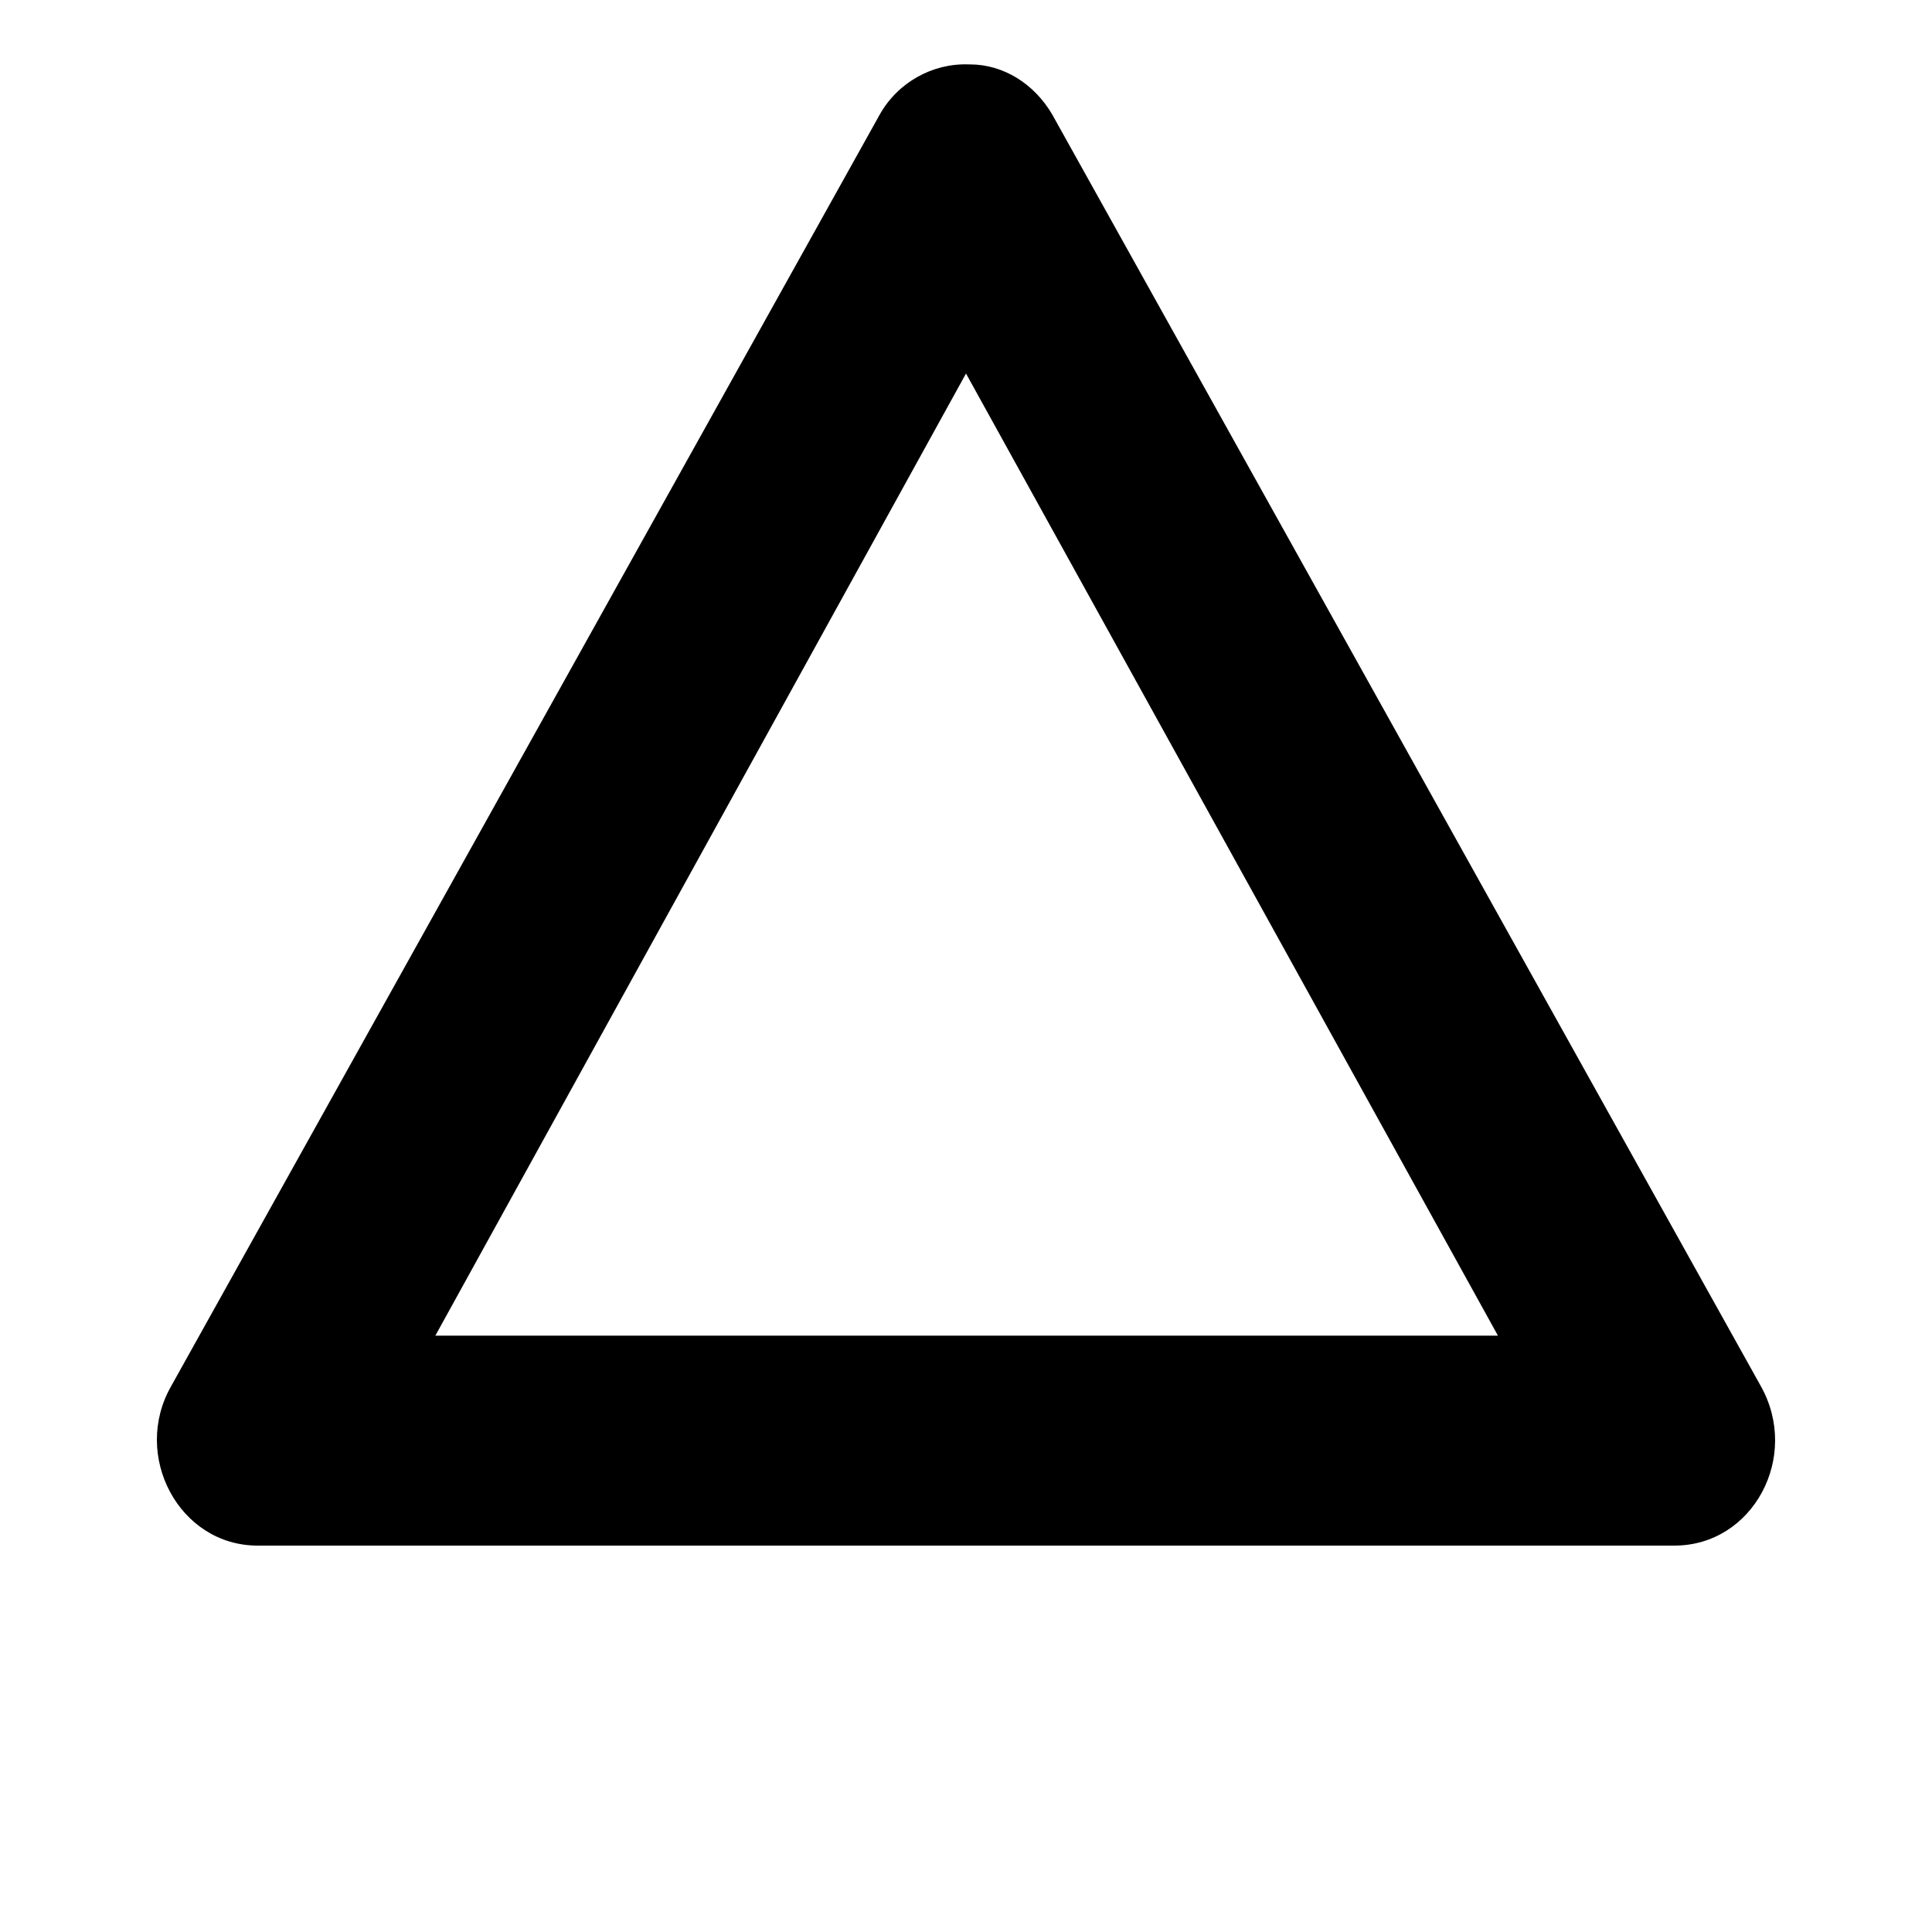
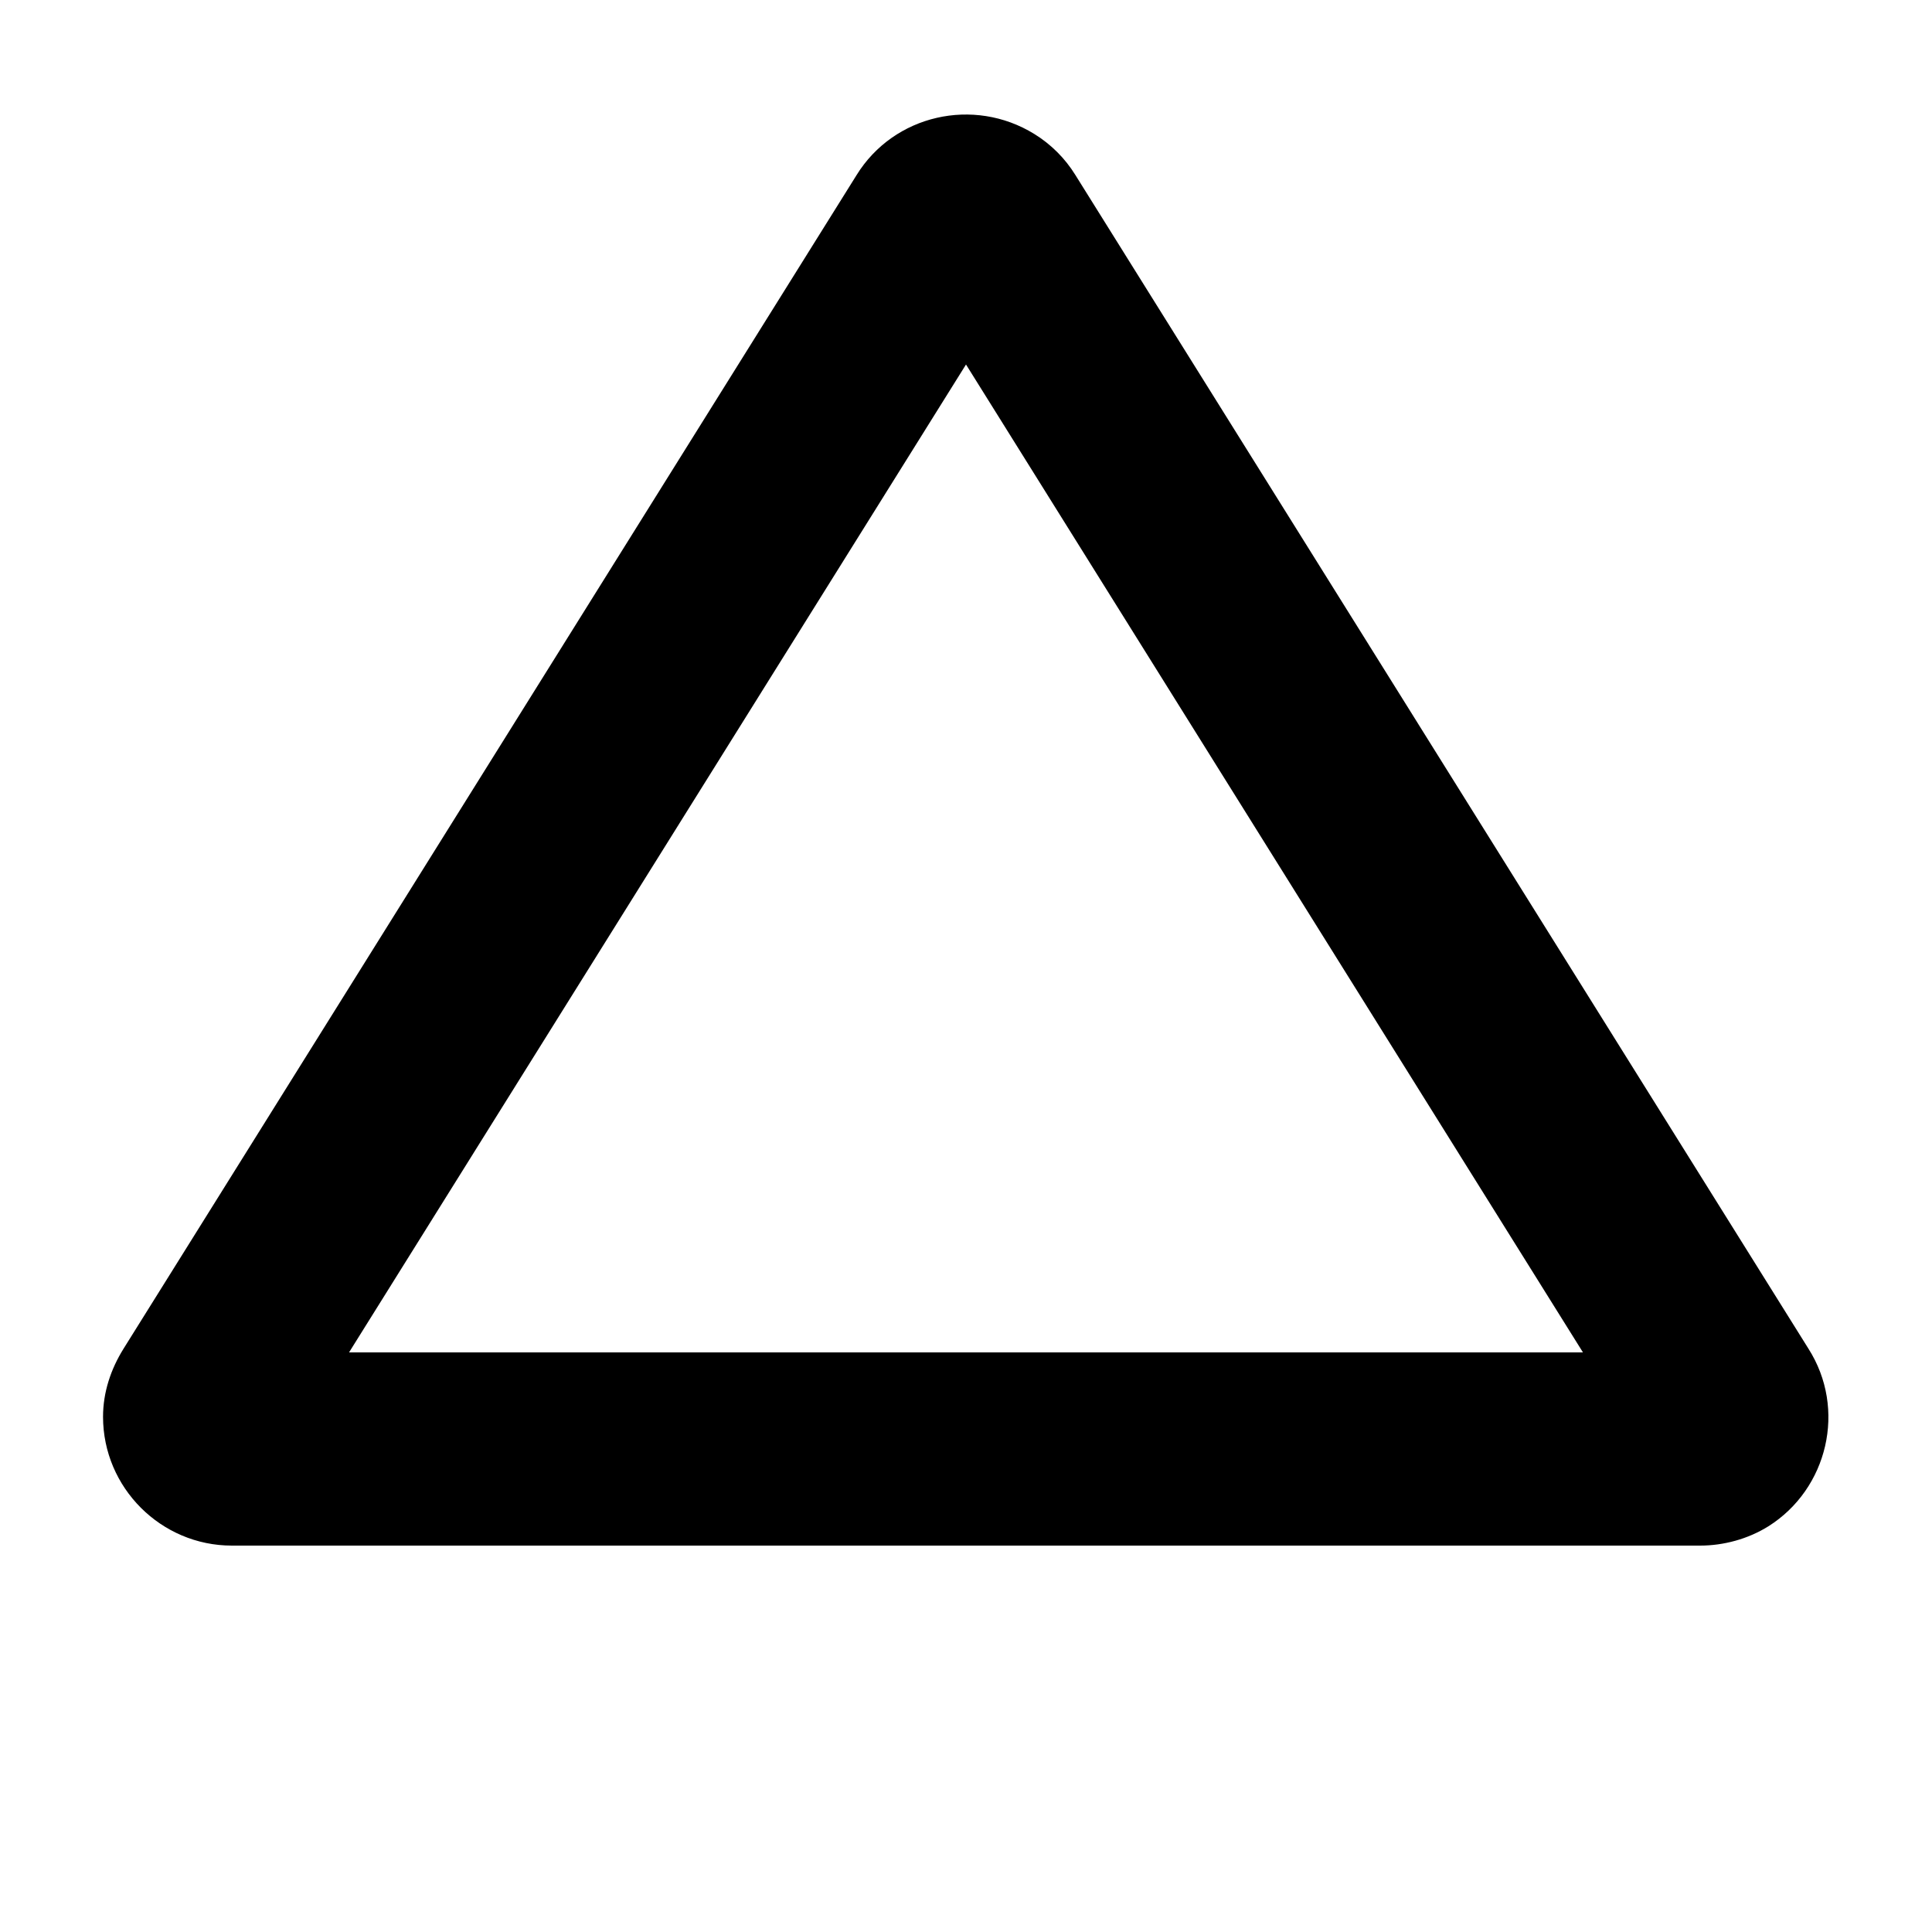
- <svg xmlns="http://www.w3.org/2000/svg" viewBox="0 0 15 15">
-   <path d="M7.52 0.5c-0.28 -0.01 -0.55 0.14 -0.69 0.39l-5.5 9.87c-0.31 0.54 0.06 1.24 0.67 1.24h11c0.61 0 0.98 -0.69 0.67 -1.24l-5.5 -9.87c-0.14 -0.24 -0.38 -0.39 -0.64 -0.39zm-0.02 2.4l4.13 7.47h-8.25z" />
+ <svg xmlns="http://www.w3.org/2000/svg" viewBox="0 0 15 15" version="1.1">
+   <path d="M8.03 1.04C8.16 1.12 8.27 1.23 8.35 1.36L14.04 10.47C14.34 10.94 14.19 11.56 13.73 11.85C13.57 11.95 13.38 12 13.2 12L1.8 12C1.25 12 0.8 11.55 0.8 11C0.8 10.81 0.86 10.63 0.96 10.47L6.65 1.36C6.94 0.89 7.56 0.75 8.03 1.04ZM7.5 2.83L2.71 10.5L12.29 10.5L7.5 2.83Z" />
</svg>
